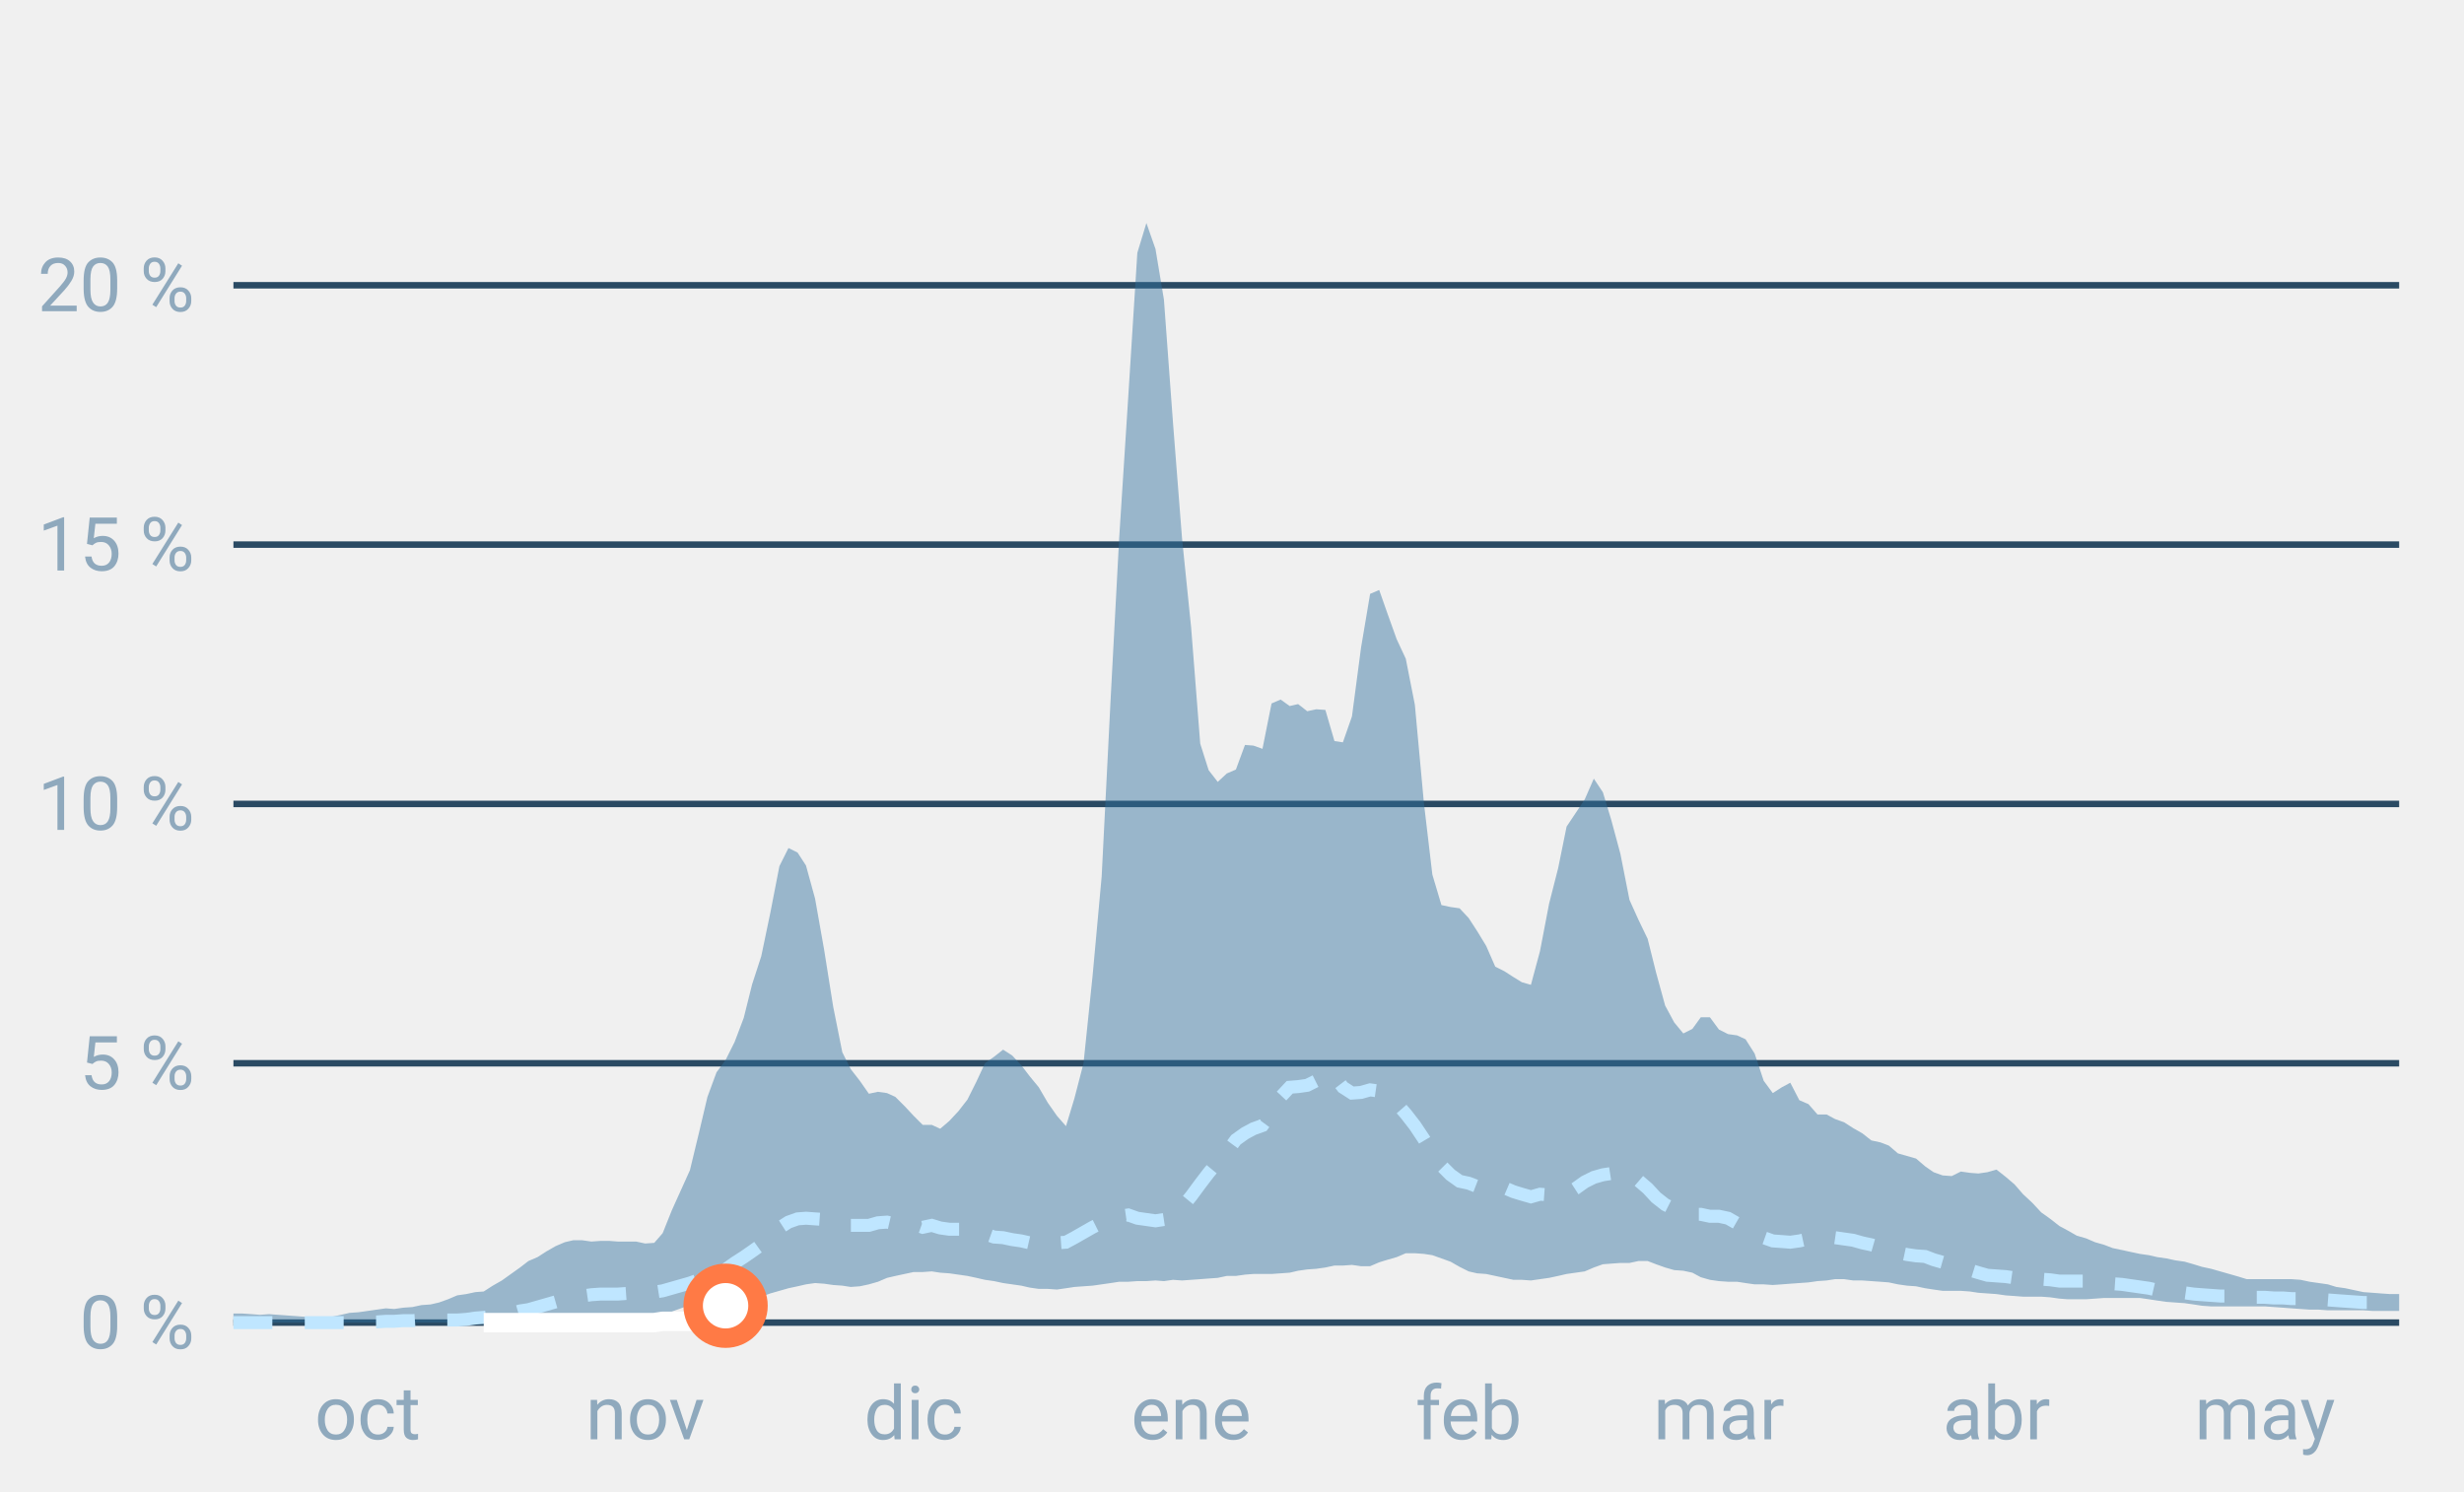
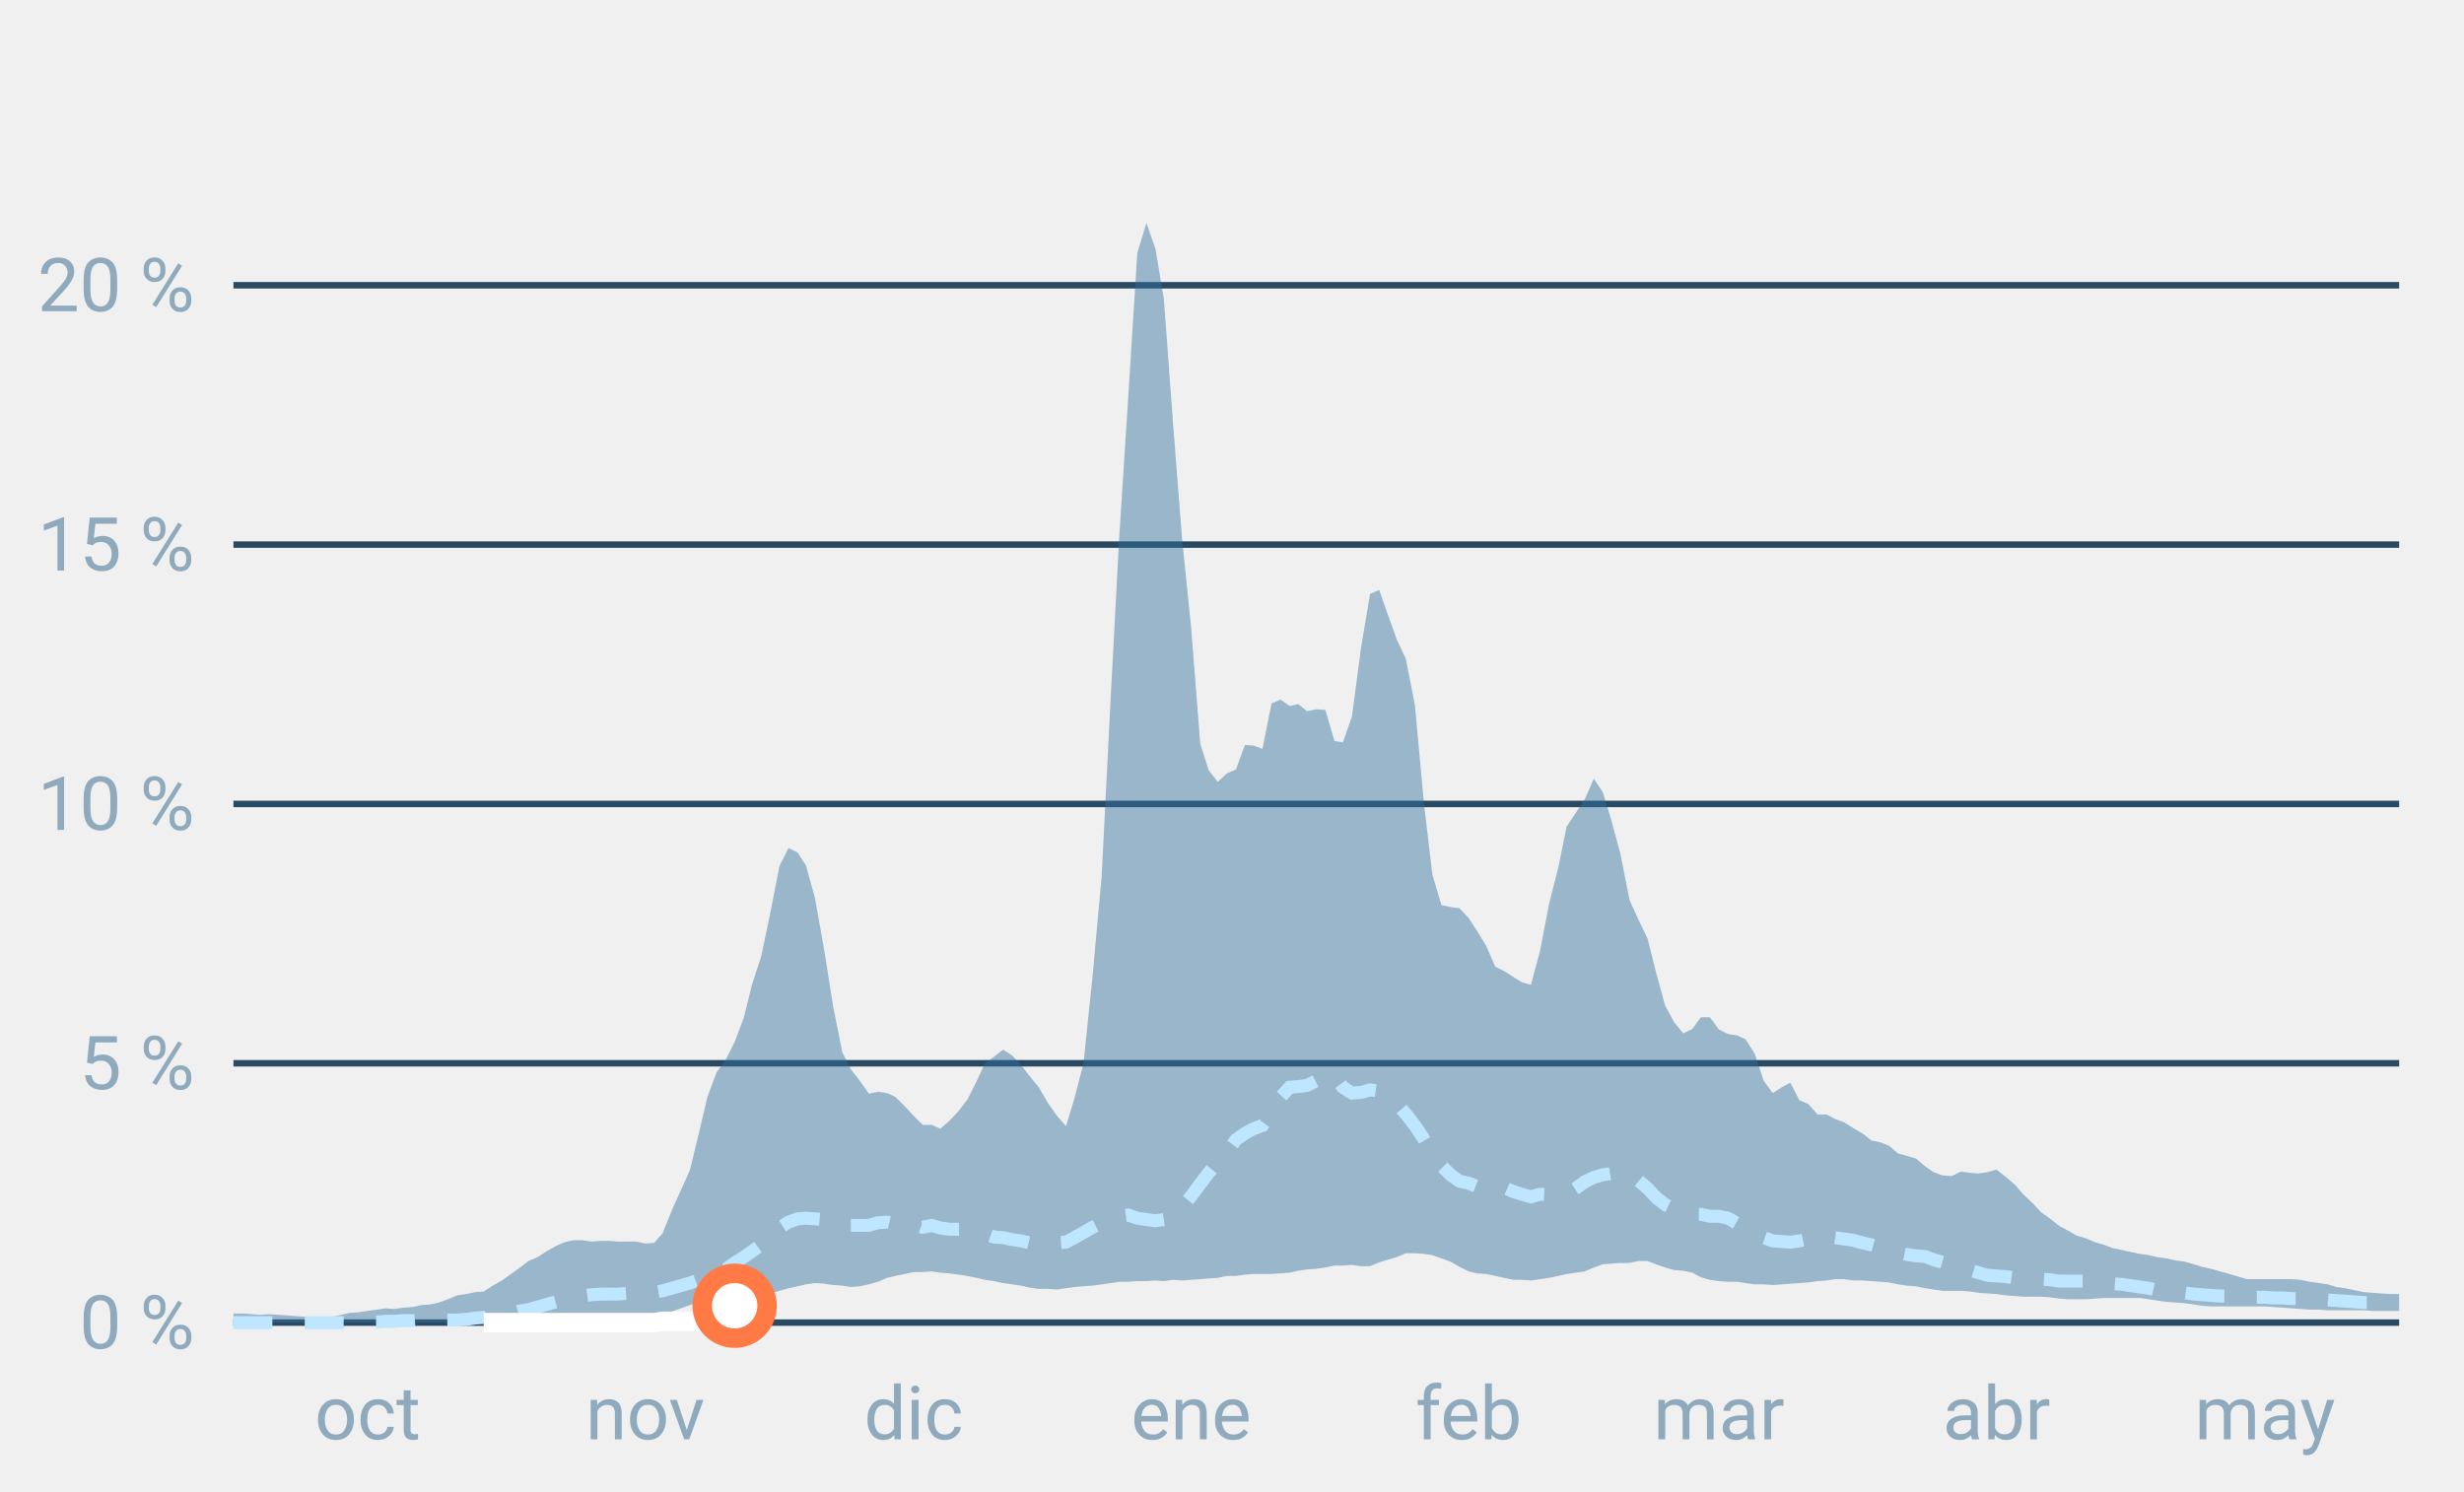
<svg xmlns="http://www.w3.org/2000/svg" font-family="-apple-system,BlinkMacSystemFont,Segoe UI,Roboto,Helvetica,Arial,sans-serif" viewBox="0 0 380 230" role="img" aria-labelledby="cgnv-st-m" class="cgnv-svg">
  <line x1="36" x2="370" y1="204.0" y2="204.0" stroke="#2a4a63" />
  <text x="30" y="208.0" font-size="11.5" text-anchor="end" fill="#8fa9bd">0 %</text>
  <line x1="36" x2="370" y1="164.0" y2="164.0" stroke="#2a4a63" />
  <text x="30" y="168.0" font-size="11.5" text-anchor="end" fill="#8fa9bd">5 %</text>
  <line x1="36" x2="370" y1="124.0" y2="124.0" stroke="#2a4a63" />
  <text x="30" y="128.0" font-size="11.5" text-anchor="end" fill="#8fa9bd">10 %</text>
  <line x1="36" x2="370" y1="84.0" y2="84.0" stroke="#2a4a63" />
  <text x="30" y="88.0" font-size="11.5" text-anchor="end" fill="#8fa9bd">15 %</text>
  <line x1="36" x2="370" y1="44.0" y2="44.0" stroke="#2a4a63" />
  <text x="30" y="48.0" font-size="11.5" text-anchor="end" fill="#8fa9bd">20 %</text>
  <text x="56.7" y="222" font-size="11.5" text-anchor="middle" fill="#8fa9bd">oct</text>
  <text x="99.5" y="222" font-size="11.5" text-anchor="middle" fill="#8fa9bd">nov</text>
  <text x="140.9" y="222" font-size="11.5" text-anchor="middle" fill="#8fa9bd">dic</text>
  <text x="183.7" y="222" font-size="11.5" text-anchor="middle" fill="#8fa9bd">ene</text>
  <text x="226.5" y="222" font-size="11.5" text-anchor="middle" fill="#8fa9bd">feb</text>
  <text x="265.1" y="222" font-size="11.5" text-anchor="middle" fill="#8fa9bd">mar</text>
  <text x="307.9" y="222" font-size="11.5" text-anchor="middle" fill="#8fa9bd">abr</text>
  <text x="349.3" y="222" font-size="11.5" text-anchor="middle" fill="#8fa9bd">may</text>
  <polygon points="36.0,202.6 37.4,202.6 38.8,202.7 40.1,202.8 41.5,202.7 42.9,202.8 44.3,202.9 45.7,203.0 47.0,203.1 48.4,203.1 49.8,203.2 51.2,203.1 52.6,202.8 53.9,202.5 55.3,202.4 56.7,202.2 58.1,202.0 59.5,201.8 60.8,201.9 62.2,201.7 63.6,201.6 65.0,201.3 66.4,201.2 67.7,200.9 69.1,200.4 70.5,199.8 71.9,199.6 73.3,199.3 74.6,199.2 76.0,198.3 77.4,197.5 78.8,196.5 80.2,195.5 81.5,194.5 82.9,193.9 84.3,193.0 85.7,192.2 87.1,191.6 88.4,191.3 89.8,191.3 91.2,191.5 92.6,191.4 94.0,191.4 95.3,191.5 96.7,191.5 98.1,191.5 99.5,191.8 100.9,191.7 102.2,190.2 103.6,186.7 105.0,183.6 106.4,180.5 107.8,174.7 109.1,169.2 110.5,165.4 111.9,163.5 113.3,160.7 114.7,157.0 116.0,151.8 117.4,147.5 118.8,140.8 120.2,133.6 121.6,130.8 123.0,131.5 124.3,133.5 125.7,138.6 127.1,146.5 128.5,155.3 129.9,162.3 131.2,164.9 132.6,166.7 134.0,168.7 135.4,168.4 136.8,168.6 138.1,169.2 139.5,170.6 140.9,172.1 142.3,173.5 143.7,173.5 145.0,174.1 146.4,172.9 147.8,171.4 149.2,169.6 150.6,166.8 151.9,164.0 153.3,163.0 154.7,161.9 156.1,162.8 157.5,164.3 158.8,166.0 160.2,167.7 161.6,170.1 163.0,172.1 164.4,173.7 165.7,169.4 167.1,164.0 168.5,150.5 169.9,135.2 171.3,107.5 172.6,83.0 174.0,61.2 175.4,39.0 176.8,34.4 178.2,38.4 179.5,46.2 180.9,65.2 182.3,83.1 183.7,96.8 185.1,114.7 186.4,118.8 187.8,120.6 189.2,119.3 190.6,118.7 192.0,114.9 193.3,115.0 194.7,115.5 196.1,108.5 197.5,107.9 198.9,108.9 200.2,108.6 201.6,109.7 203.0,109.4 204.4,109.5 205.8,114.3 207.1,114.5 208.5,110.5 209.9,99.9 211.3,91.6 212.7,91.0 214.0,94.7 215.4,98.6 216.8,101.6 218.2,108.7 219.6,123.9 220.9,134.9 222.3,139.6 223.7,139.9 225.1,140.1 226.5,141.6 227.8,143.6 229.2,145.9 230.6,149.1 232.0,149.8 233.4,150.7 234.7,151.5 236.1,151.9 237.5,146.7 238.9,139.4 240.3,133.9 241.6,127.5 243.0,125.4 244.4,123.3 245.8,120.1 247.2,122.2 248.5,126.5 249.9,131.7 251.3,138.8 252.7,141.9 254.1,144.8 255.4,150.0 256.8,155.1 258.2,157.7 259.6,159.4 261.0,158.7 262.3,156.9 263.7,156.9 265.1,158.8 266.5,159.5 267.9,159.7 269.2,160.3 270.6,162.5 272.0,166.7 273.4,168.6 274.8,167.7 276.1,167.0 277.5,169.7 278.9,170.3 280.3,171.9 281.7,171.9 283.0,172.6 284.4,173.1 285.8,174.0 287.2,174.8 288.6,175.9 290.0,176.2 291.3,176.7 292.7,177.9 294.1,178.3 295.5,178.7 296.9,179.9 298.2,180.8 299.6,181.3 301.0,181.4 302.4,180.7 303.8,180.9 305.1,181.0 306.5,180.8 307.9,180.4 309.3,181.5 310.7,182.7 312.0,184.2 313.4,185.5 314.8,187.0 316.2,188.0 317.6,189.1 318.9,189.8 320.3,190.6 321.7,191.0 323.1,191.6 324.5,192.0 325.8,192.5 327.2,192.8 328.6,193.1 330.0,193.4 331.4,193.6 332.7,193.9 334.1,194.1 335.5,194.4 336.9,194.6 338.3,195.0 339.6,195.4 341.0,195.7 342.4,196.1 343.8,196.5 345.2,196.9 346.5,197.3 347.9,197.3 349.3,197.3 350.7,197.3 352.1,197.3 353.4,197.3 354.8,197.4 356.2,197.7 357.6,197.9 359.0,198.1 360.3,198.5 361.7,198.7 363.1,199.0 364.5,199.3 365.9,199.4 367.2,199.5 368.6,199.6 370.0,199.6 370.0,202.2 368.6,202.2 367.2,202.2 365.9,202.2 364.5,202.1 363.1,202.1 361.7,202.1 360.3,202.1 359.0,202.1 357.6,202.0 356.2,202.0 354.8,201.9 353.4,201.8 352.1,201.7 350.7,201.6 349.3,201.5 347.9,201.5 346.5,201.5 345.2,201.5 343.8,201.5 342.4,201.5 341.0,201.5 339.6,201.4 338.3,201.2 336.9,201.0 335.5,200.9 334.1,200.8 332.7,200.6 331.4,200.4 330.0,200.2 328.6,200.2 327.2,200.2 325.8,200.2 324.5,200.2 323.1,200.3 321.7,200.4 320.3,200.4 318.9,200.4 317.6,200.3 316.2,200.1 314.8,200.0 313.4,200.0 312.0,200.0 310.7,199.9 309.3,199.8 307.9,199.6 306.5,199.5 305.1,199.4 303.8,199.2 302.4,199.1 301.0,199.1 299.6,199.1 298.2,198.9 296.9,198.7 295.5,198.4 294.1,198.3 292.7,198.1 291.3,197.8 290.0,197.7 288.6,197.6 287.2,197.5 285.8,197.5 284.4,197.3 283.0,197.3 281.7,197.5 280.3,197.6 278.9,197.8 277.5,197.9 276.1,198.0 274.8,198.1 273.4,198.2 272.0,198.1 270.6,198.1 269.2,197.9 267.9,197.7 266.5,197.7 265.1,197.6 263.7,197.4 262.3,197.0 261.0,196.3 259.6,196.0 258.2,195.9 256.8,195.5 255.4,195.0 254.1,194.5 252.7,194.5 251.3,194.8 249.9,194.8 248.5,194.9 247.2,195.0 245.8,195.5 244.4,196.1 243.0,196.3 241.6,196.5 240.3,196.8 238.9,197.1 237.5,197.3 236.1,197.5 234.7,197.4 233.4,197.4 232.0,197.1 230.6,196.8 229.2,196.5 227.8,196.4 226.5,196.1 225.1,195.4 223.7,194.6 222.3,194.1 220.9,193.6 219.6,193.4 218.2,193.3 216.8,193.3 215.4,193.9 214.0,194.3 212.7,194.7 211.3,195.3 209.9,195.3 208.5,195.1 207.1,195.2 205.8,195.2 204.4,195.5 203.0,195.7 201.6,195.8 200.2,196.0 198.9,196.3 197.5,196.4 196.1,196.5 194.7,196.5 193.3,196.5 192.0,196.6 190.6,196.8 189.2,196.8 187.8,197.1 186.4,197.2 185.1,197.3 183.7,197.4 182.3,197.5 180.9,197.4 179.5,197.6 178.2,197.5 176.8,197.6 175.4,197.6 174.0,197.7 172.6,197.7 171.3,197.9 169.9,198.1 168.5,198.3 167.1,198.4 165.7,198.5 164.4,198.7 163.0,198.9 161.6,198.8 160.2,198.8 158.8,198.6 157.5,198.3 156.1,198.1 154.7,197.9 153.3,197.6 151.9,197.4 150.6,197.1 149.2,196.8 147.8,196.6 146.4,196.4 145.0,196.3 143.7,196.1 142.3,196.2 140.9,196.2 139.5,196.5 138.1,196.8 136.8,197.1 135.4,197.7 134.0,198.1 132.6,198.4 131.2,198.5 129.9,198.3 128.5,198.2 127.1,198.0 125.7,197.9 124.3,198.1 123.0,198.4 121.6,198.7 120.2,199.1 118.8,199.5 117.4,200.0 116.0,200.0 114.7,199.8 113.3,199.7 111.9,199.8 110.5,199.9 109.1,200.4 107.8,200.8 106.4,201.3 105.0,201.8 103.6,202.3 102.2,202.6 100.9,202.9 99.5,202.9 98.1,202.9 96.7,202.9 95.3,202.9 94.0,202.9 92.6,202.9 91.2,202.9 89.8,202.9 88.4,203.0 87.1,203.1 85.7,203.3 84.3,203.4 82.9,203.6 81.5,203.8 80.2,203.9 78.8,204.0 77.4,204.0 76.0,204.0 74.6,204.0 73.3,204.0 71.9,204.0 70.5,204.0 69.1,204.0 67.7,204.0 66.4,204.0 65.0,204.0 63.6,204.0 62.2,204.0 60.8,204.0 59.5,204.0 58.1,204.0 56.7,204.0 55.3,204.0 53.9,204.0 52.6,204.0 51.2,204.0 49.8,204.0 48.4,204.0 47.0,204.0 45.7,204.0 44.3,204.0 42.9,204.0 41.5,204.0 40.1,204.0 38.8,204.0 37.4,204.0 36.0,204.0" fill="#2f6f9f" fill-opacity=".45" />
  <polyline points="36.0,204.0 37.4,204.0 38.8,204.0 40.1,204.0 41.5,204.0 42.9,204.0 44.3,204.0 45.7,204.0 47.0,204.0 48.4,204.0 49.8,204.0 51.2,204.0 52.6,204.0 53.9,204.0 55.3,204.0 56.7,203.9 58.1,203.9 59.5,203.8 60.8,203.8 62.2,203.7 63.6,203.7 65.0,203.6 66.4,203.6 67.7,203.6 69.1,203.6 70.5,203.6 71.9,203.5 73.3,203.3 74.6,203.2 76.0,203.0 77.4,202.9 78.8,202.6 80.2,202.2 81.5,202.0 82.9,201.6 84.3,201.2 85.7,200.8 87.1,200.4 88.4,200.1 89.8,199.9 91.2,199.7 92.6,199.6 94.0,199.6 95.3,199.6 96.7,199.5 98.1,199.5 99.5,199.4 100.9,199.3 102.2,199.1 103.6,198.7 105.0,198.3 106.4,197.9 107.8,197.4 109.1,196.9 110.5,196.3 111.9,195.8 113.3,194.8 114.7,193.9 116.0,193.0 117.4,192.0 118.8,190.8 120.2,189.4 121.6,188.5 123.0,188.0 124.3,187.9 125.7,188.0 127.1,188.1 128.5,188.2 129.9,188.9 131.2,189.0 132.6,189.0 134.0,189.0 135.4,188.6 136.8,188.5 138.1,188.8 139.5,189.0 140.9,188.8 142.3,189.3 143.7,189.0 145.0,189.4 146.4,189.6 147.8,189.6 149.2,189.6 150.6,190.1 151.9,190.3 153.3,190.8 154.7,190.9 156.1,191.2 157.5,191.4 158.8,191.7 160.2,191.6 161.6,191.6 163.0,191.7 164.4,191.6 165.7,190.9 167.1,190.1 168.5,189.3 169.9,188.6 171.3,187.8 172.6,187.6 174.0,187.4 175.4,187.9 176.8,188.1 178.2,188.3 179.5,188.1 180.9,187.8 182.3,186.2 183.7,184.5 185.1,182.6 186.4,180.9 187.8,179.2 189.2,177.7 190.6,175.8 192.0,174.8 193.3,174.1 194.7,173.6 196.1,171.7 197.5,169.2 198.9,167.7 200.2,167.6 201.6,167.4 203.0,166.7 204.4,165.5 205.8,166.0 207.1,167.7 208.5,168.6 209.9,168.5 211.3,168.1 212.7,168.3 214.0,169.0 215.4,170.2 216.8,171.8 218.2,173.6 219.6,175.7 220.9,177.9 222.3,179.8 223.7,181.2 225.1,182.2 226.5,182.5 227.8,183.0 229.2,182.6 230.6,182.9 232.0,183.2 233.4,183.8 234.7,184.2 236.1,184.6 237.5,184.2 238.9,184.3 240.3,184.1 241.6,184.2 243.0,183.3 244.4,182.3 245.8,181.6 247.2,181.2 248.5,181.0 249.9,180.7 251.3,180.8 252.7,182.1 254.1,183.3 255.4,184.7 256.8,185.8 258.2,186.5 259.6,187.2 261.0,187.3 262.3,187.3 263.7,187.6 265.1,187.6 266.5,187.9 267.9,188.7 269.2,189.4 270.6,190.2 272.0,190.9 273.4,191.4 274.8,191.5 276.1,191.6 277.5,191.4 278.9,191.1 280.3,191.1 281.7,191.0 283.0,190.9 284.4,191.1 285.8,191.3 287.2,191.7 288.6,192.0 290.0,192.4 291.3,192.8 292.7,193.2 294.1,193.5 295.5,193.7 296.9,193.8 298.2,194.3 299.6,194.7 301.0,195.0 302.4,195.5 303.8,195.9 305.1,196.3 306.5,196.7 307.9,196.8 309.3,196.9 310.7,197.1 312.0,197.1 313.4,197.2 314.8,197.3 316.2,197.4 317.6,197.6 318.9,197.6 320.3,197.6 321.7,197.6 323.1,197.7 324.5,197.8 325.8,198.0 327.2,198.1 328.6,198.3 330.0,198.5 331.4,198.7 332.7,199.0 334.1,199.2 335.5,199.3 336.9,199.4 338.3,199.6 339.6,199.7 341.0,199.8 342.4,199.9 343.8,199.9 345.2,200.0 346.5,200.1 347.9,200.1 349.3,200.1 350.7,200.2 352.1,200.2 353.4,200.3 354.8,200.3 356.2,200.4 357.6,200.5 359.0,200.5 360.3,200.6 361.7,200.7 363.1,200.8 364.5,200.9 365.9,200.9 367.2,201.0 368.6,201.0 370.0,201.1" fill="none" stroke="#bfe6ff" stroke-width="2" stroke-dasharray="6 5" />
-   <polyline points="74.6,204.0 76.0,204.0 77.4,204.0 78.8,204.0 80.2,204.0 81.5,204.0 82.9,204.0 84.3,204.0 85.7,204.0 87.1,204.0 88.4,204.0 89.8,204.0 91.2,204.0 92.6,204.0 94.0,204.0 95.3,204.0 96.7,204.0 98.1,204.0 99.5,204.0 100.9,204.0 102.2,203.8 103.6,203.8 105.0,203.8 106.4,203.8 107.8,203.8 109.1,201.5 110.5,201.4 111.9,201.4" fill="none" stroke="#fff" stroke-width="3" stroke-linejoin="round" />
-   <circle cx="111.9" cy="201.4" r="5" fill="#fff" stroke="#ff7a45" stroke-width="3" />
+   <polyline points="74.6,204.0 76.0,204.0 77.4,204.0 78.8,204.0 80.2,204.0 81.5,204.0 82.9,204.0 84.3,204.0 85.7,204.0 87.1,204.0 88.4,204.0 89.8,204.0 91.2,204.0 92.6,204.0 94.0,204.0 95.3,204.0 96.7,204.0 98.1,204.0 99.5,204.0 100.9,204.0 102.2,203.8 103.6,203.8 105.0,203.8 106.4,203.8 107.8,203.8 109.1,201.5 110.5,201.4 111.9,201.4 113.3,201.4" fill="none" stroke="#fff" stroke-width="3" stroke-linejoin="round" />
+   <circle cx="113.3" cy="201.4" r="5" fill="#fff" stroke="#ff7a45" stroke-width="3" />
</svg>
